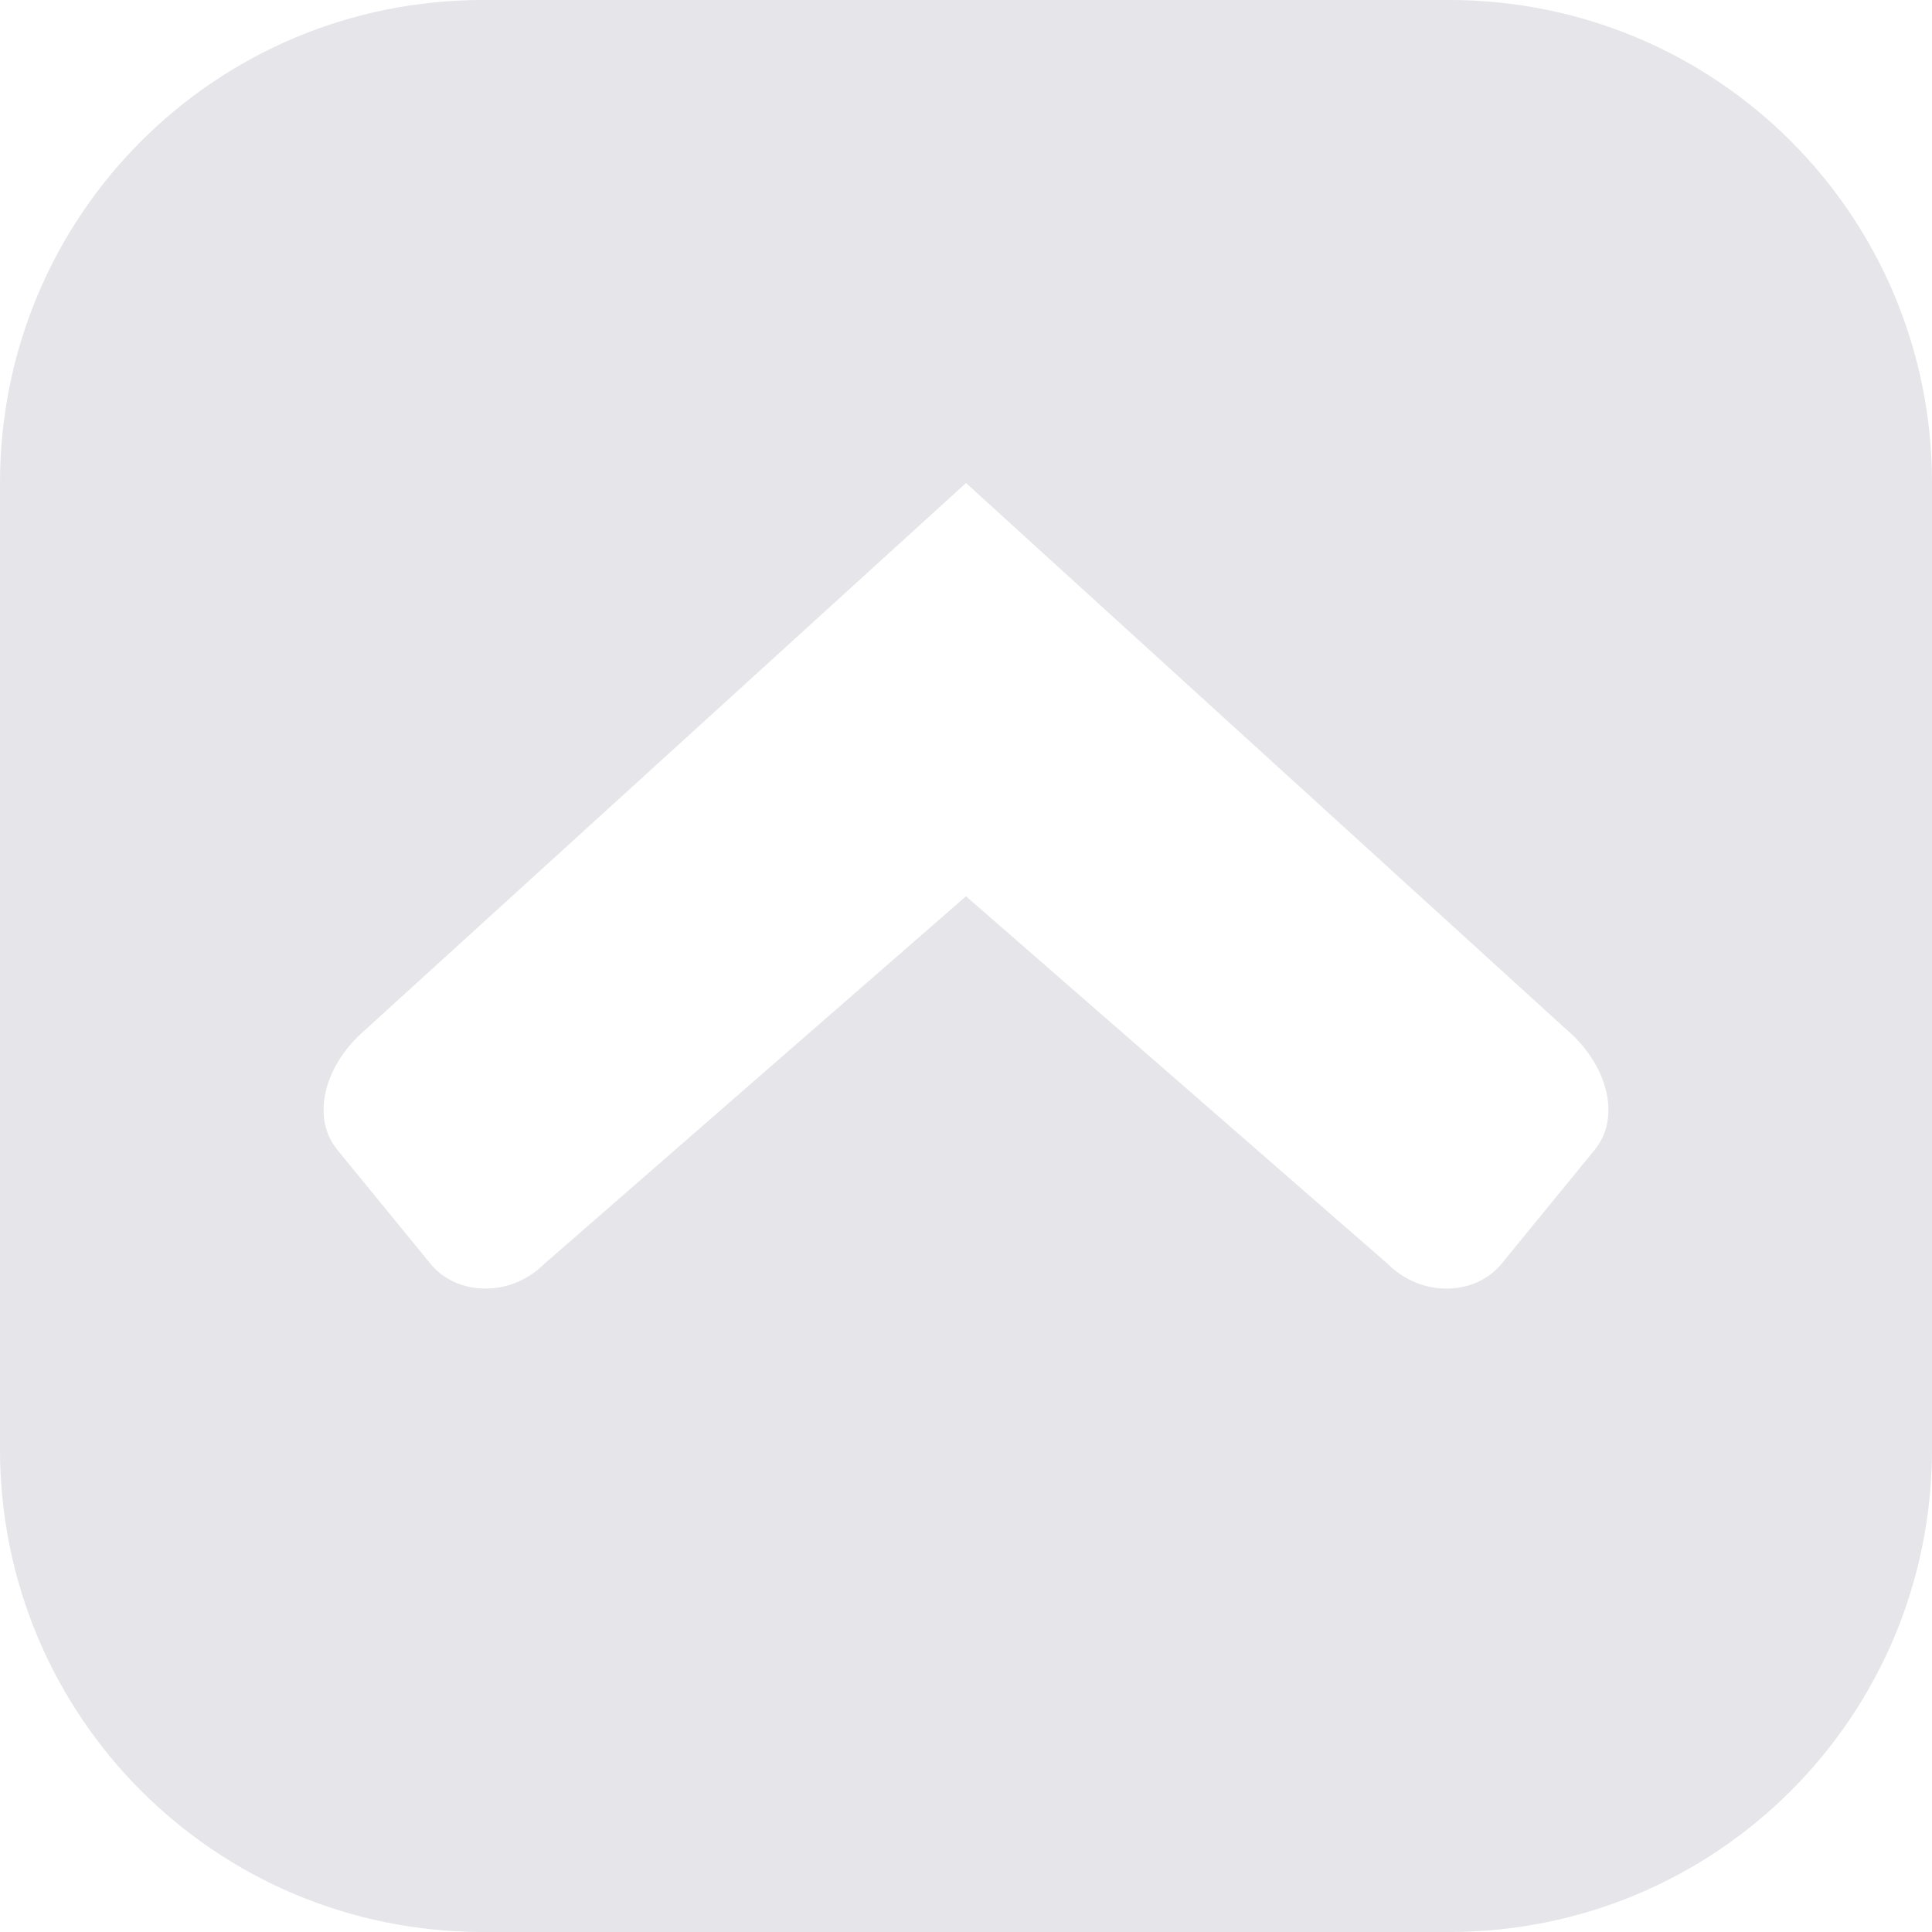
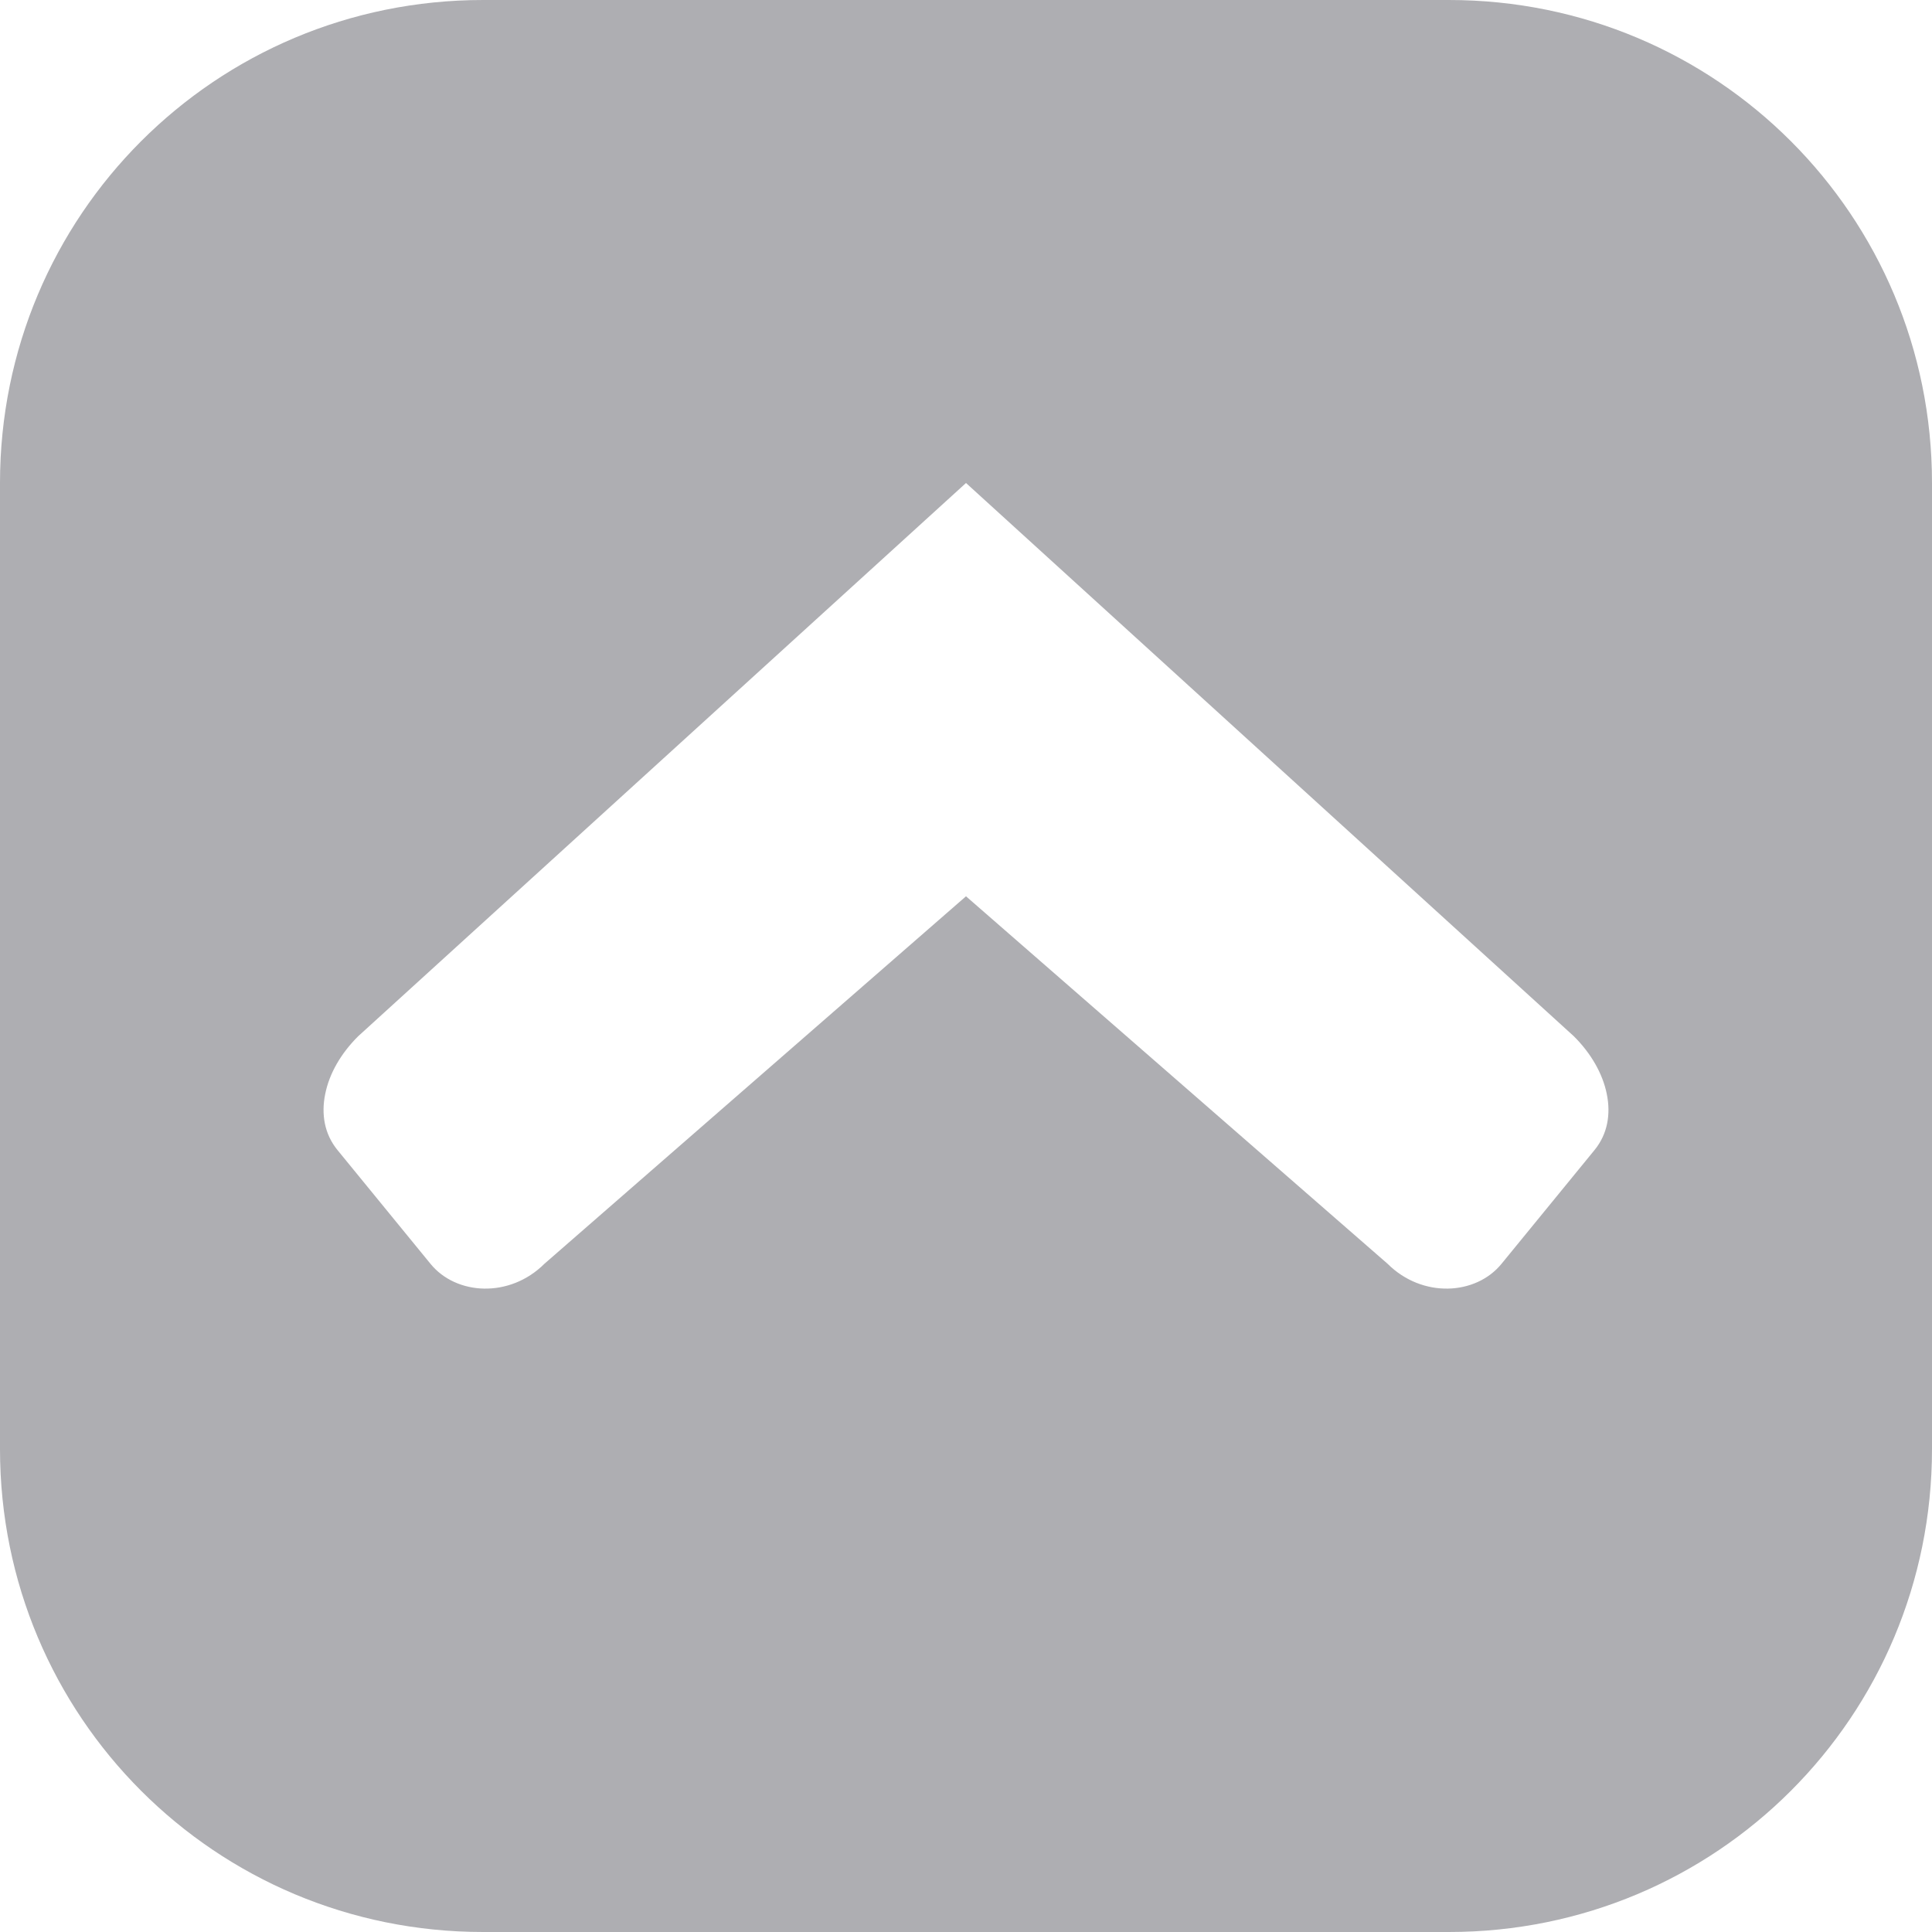
<svg xmlns="http://www.w3.org/2000/svg" height="12" viewBox="0 0 3.175 3.175" width="12">
-   <path d="m3 0c-1.662 0-3 1.338-3 3v6c0 1.662 1.338 3 3 3h6c1.662 0 3-1.338 3-3v-6c0-1.662-1.338-3-3-3zm3 3 3.775 3.436c.108.107.18.234.205.359.013.063.014.125.002.184-.012.059-.038.115-.078.164l-.578.707c-.16.196-.492.214-.707 0l-2.619-2.283-2.619 2.283c-.215.214-.547.196-.707 0l-.578-.707c-.04-.049-.066-.105-.078-.164-.012-.059-.011-.121.002-.184.025-.126.097-.252.205-.359z" fill="#e5e5ea" transform="scale(.2645833)" />
+   <path d="m3 0c-1.662 0-3 1.338-3 3v6c0 1.662 1.338 3 3 3h6c1.662 0 3-1.338 3-3v-6c0-1.662-1.338-3-3-3zm3 3 3.775 3.436c.108.107.18.234.205.359.013.063.014.125.002.184-.012.059-.038.115-.078.164l-.578.707c-.16.196-.492.214-.707 0l-2.619-2.283-2.619 2.283c-.215.214-.547.196-.707 0l-.578-.707c-.04-.049-.066-.105-.078-.164-.012-.059-.011-.121.002-.184.025-.126.097-.252.205-.359z" fill="#aeaeb2" transform="scale(.2645833)" />
</svg>
